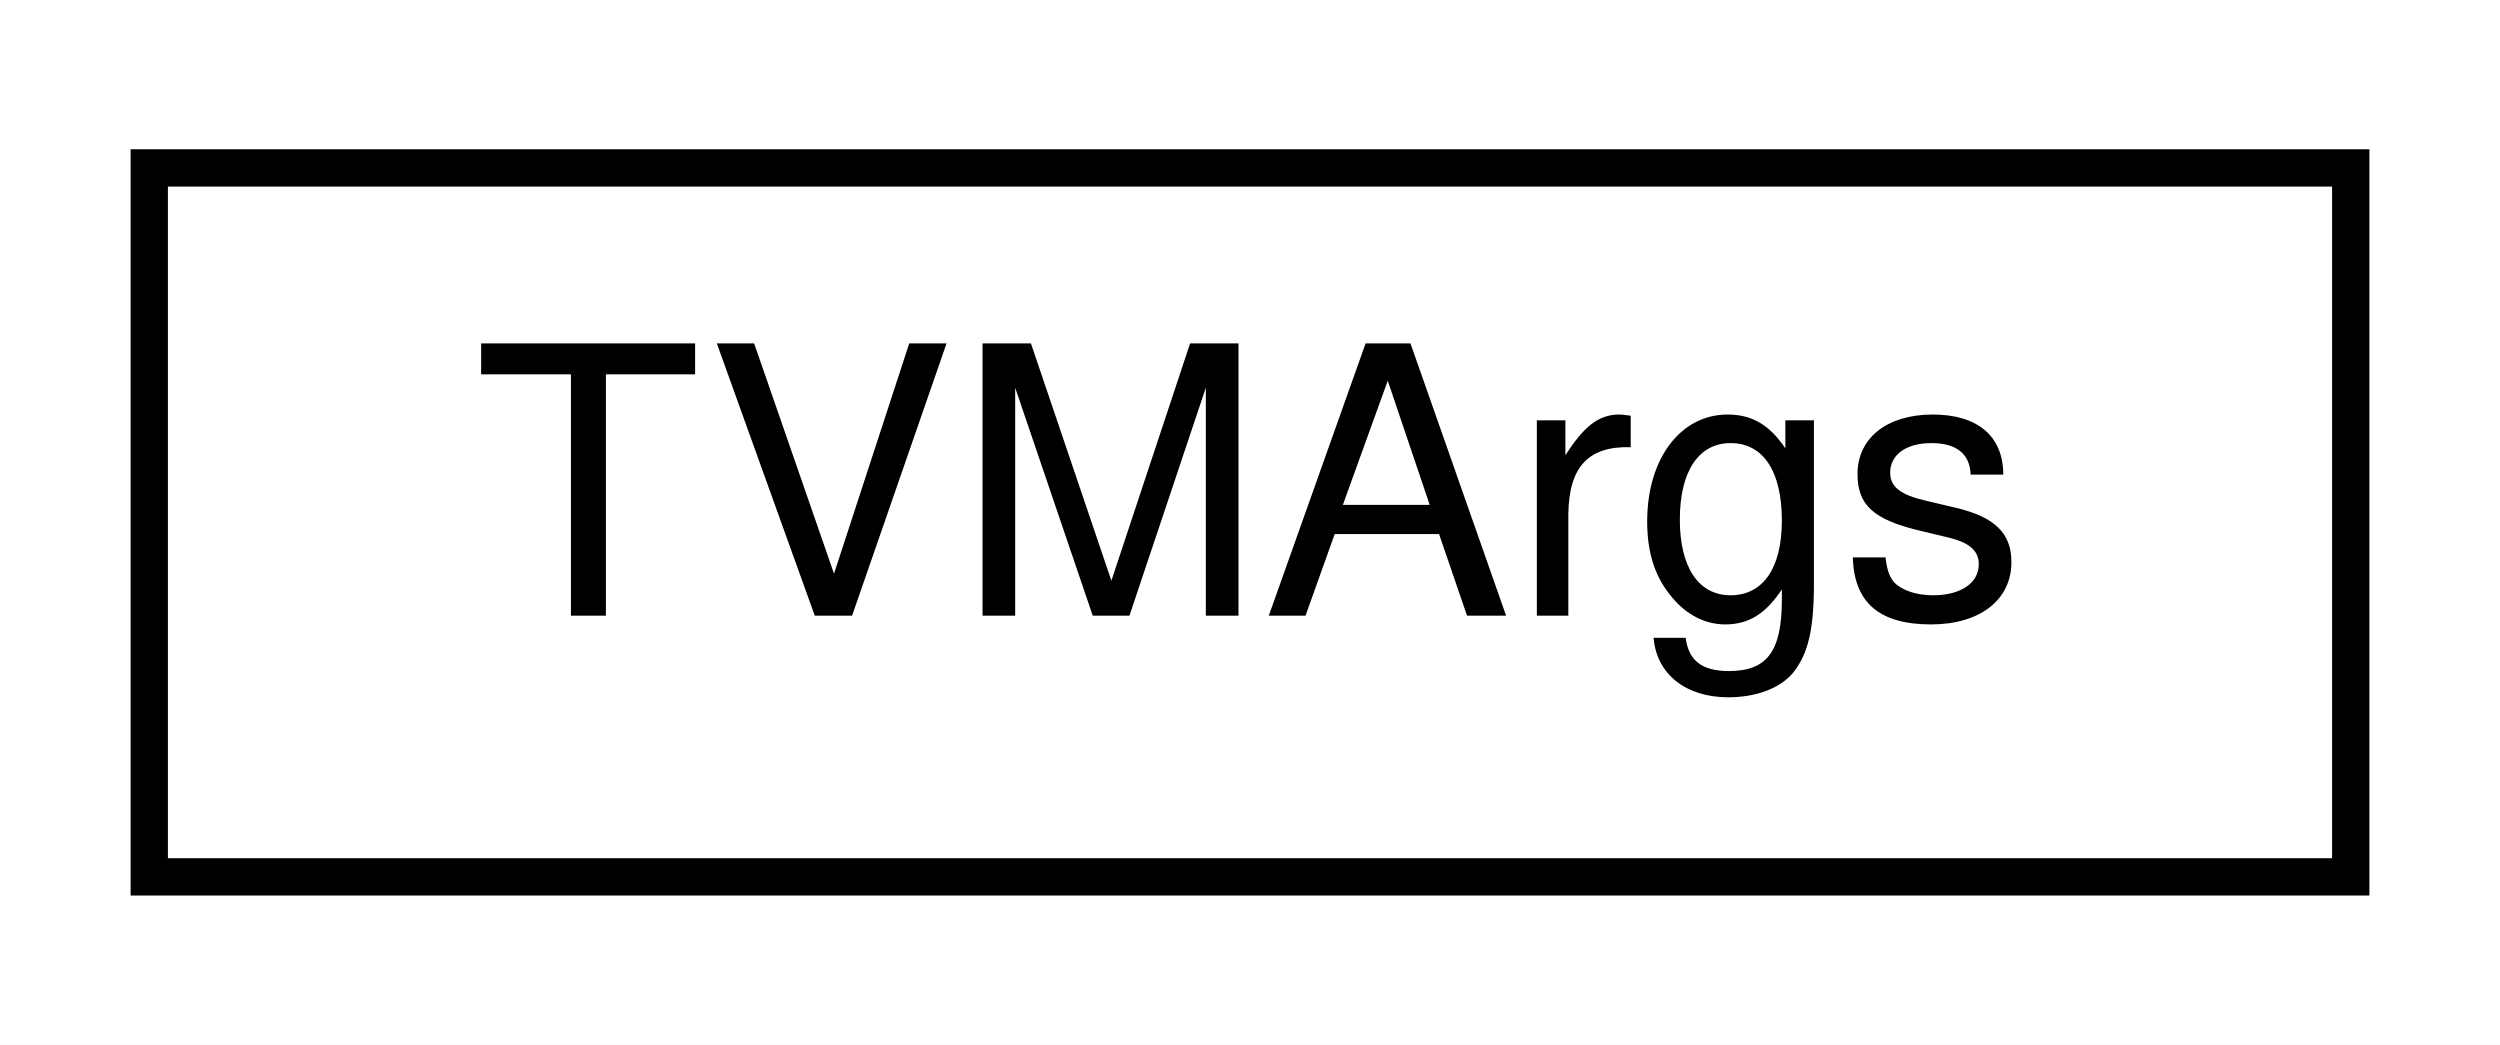
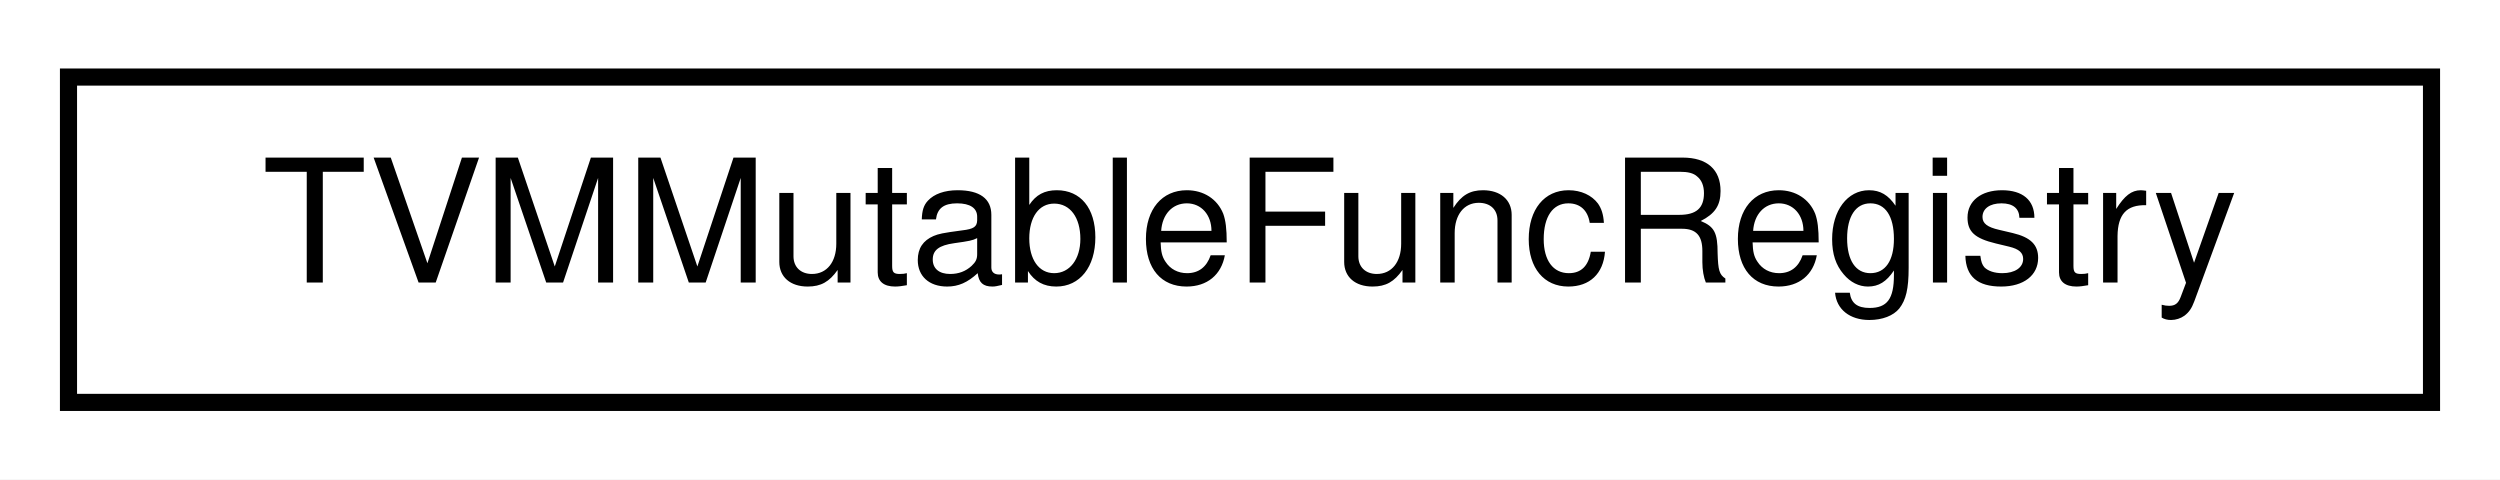
- <svg xmlns="http://www.w3.org/2000/svg" xmlns:xlink="http://www.w3.org/1999/xlink" width="67pt" height="28pt" viewBox="0.00 0.00 67.00 28.00">
+ <svg xmlns="http://www.w3.org/2000/svg" xmlns:xlink="http://www.w3.org/1999/xlink" width="146pt" height="28pt" viewBox="0.00 0.00 146.00 28.00">
  <g id="graph0" class="graph" transform="scale(1 1) rotate(0) translate(4 24)">
-     <polygon fill="#ffffff" stroke="transparent" points="-4,4 -4,-24 63,-24 63,4 -4,4" />
+     <polygon fill="#ffffff" stroke="transparent" points="-4,4 -4,-24 142,-24 142,4 -4,4" />
    <g id="node1" class="node">
      <g id="a_node1">
-         <a xlink:href="structTVMArgs.html" target="_top" xlink:title="TVMArgs">
-           <polygon fill="#ffffff" stroke="#000000" points="0,-.5 0,-19.5 59,-19.5 59,-.5 0,-.5" />
-           <text text-anchor="middle" x="29.5" y="-7.5" font-family="Helvetica,sans-Serif" font-size="10.00" fill="#000000">TVMArgs</text>
+         <a xlink:href="structTVMMutableFuncRegistry.html" target="_top" xlink:title="A TVMFuncRegistry that supports adding and changing the functions. ">
+           <polygon fill="#ffffff" stroke="#000000" points="0,-.5 0,-19.5 138,-19.5 138,-.5 0,-.5" />
+           <text text-anchor="middle" x="69" y="-7.5" font-family="Helvetica,sans-Serif" font-size="10.00" fill="#000000">TVMMutableFuncRegistry</text>
        </a>
      </g>
    </g>
  </g>
</svg>
